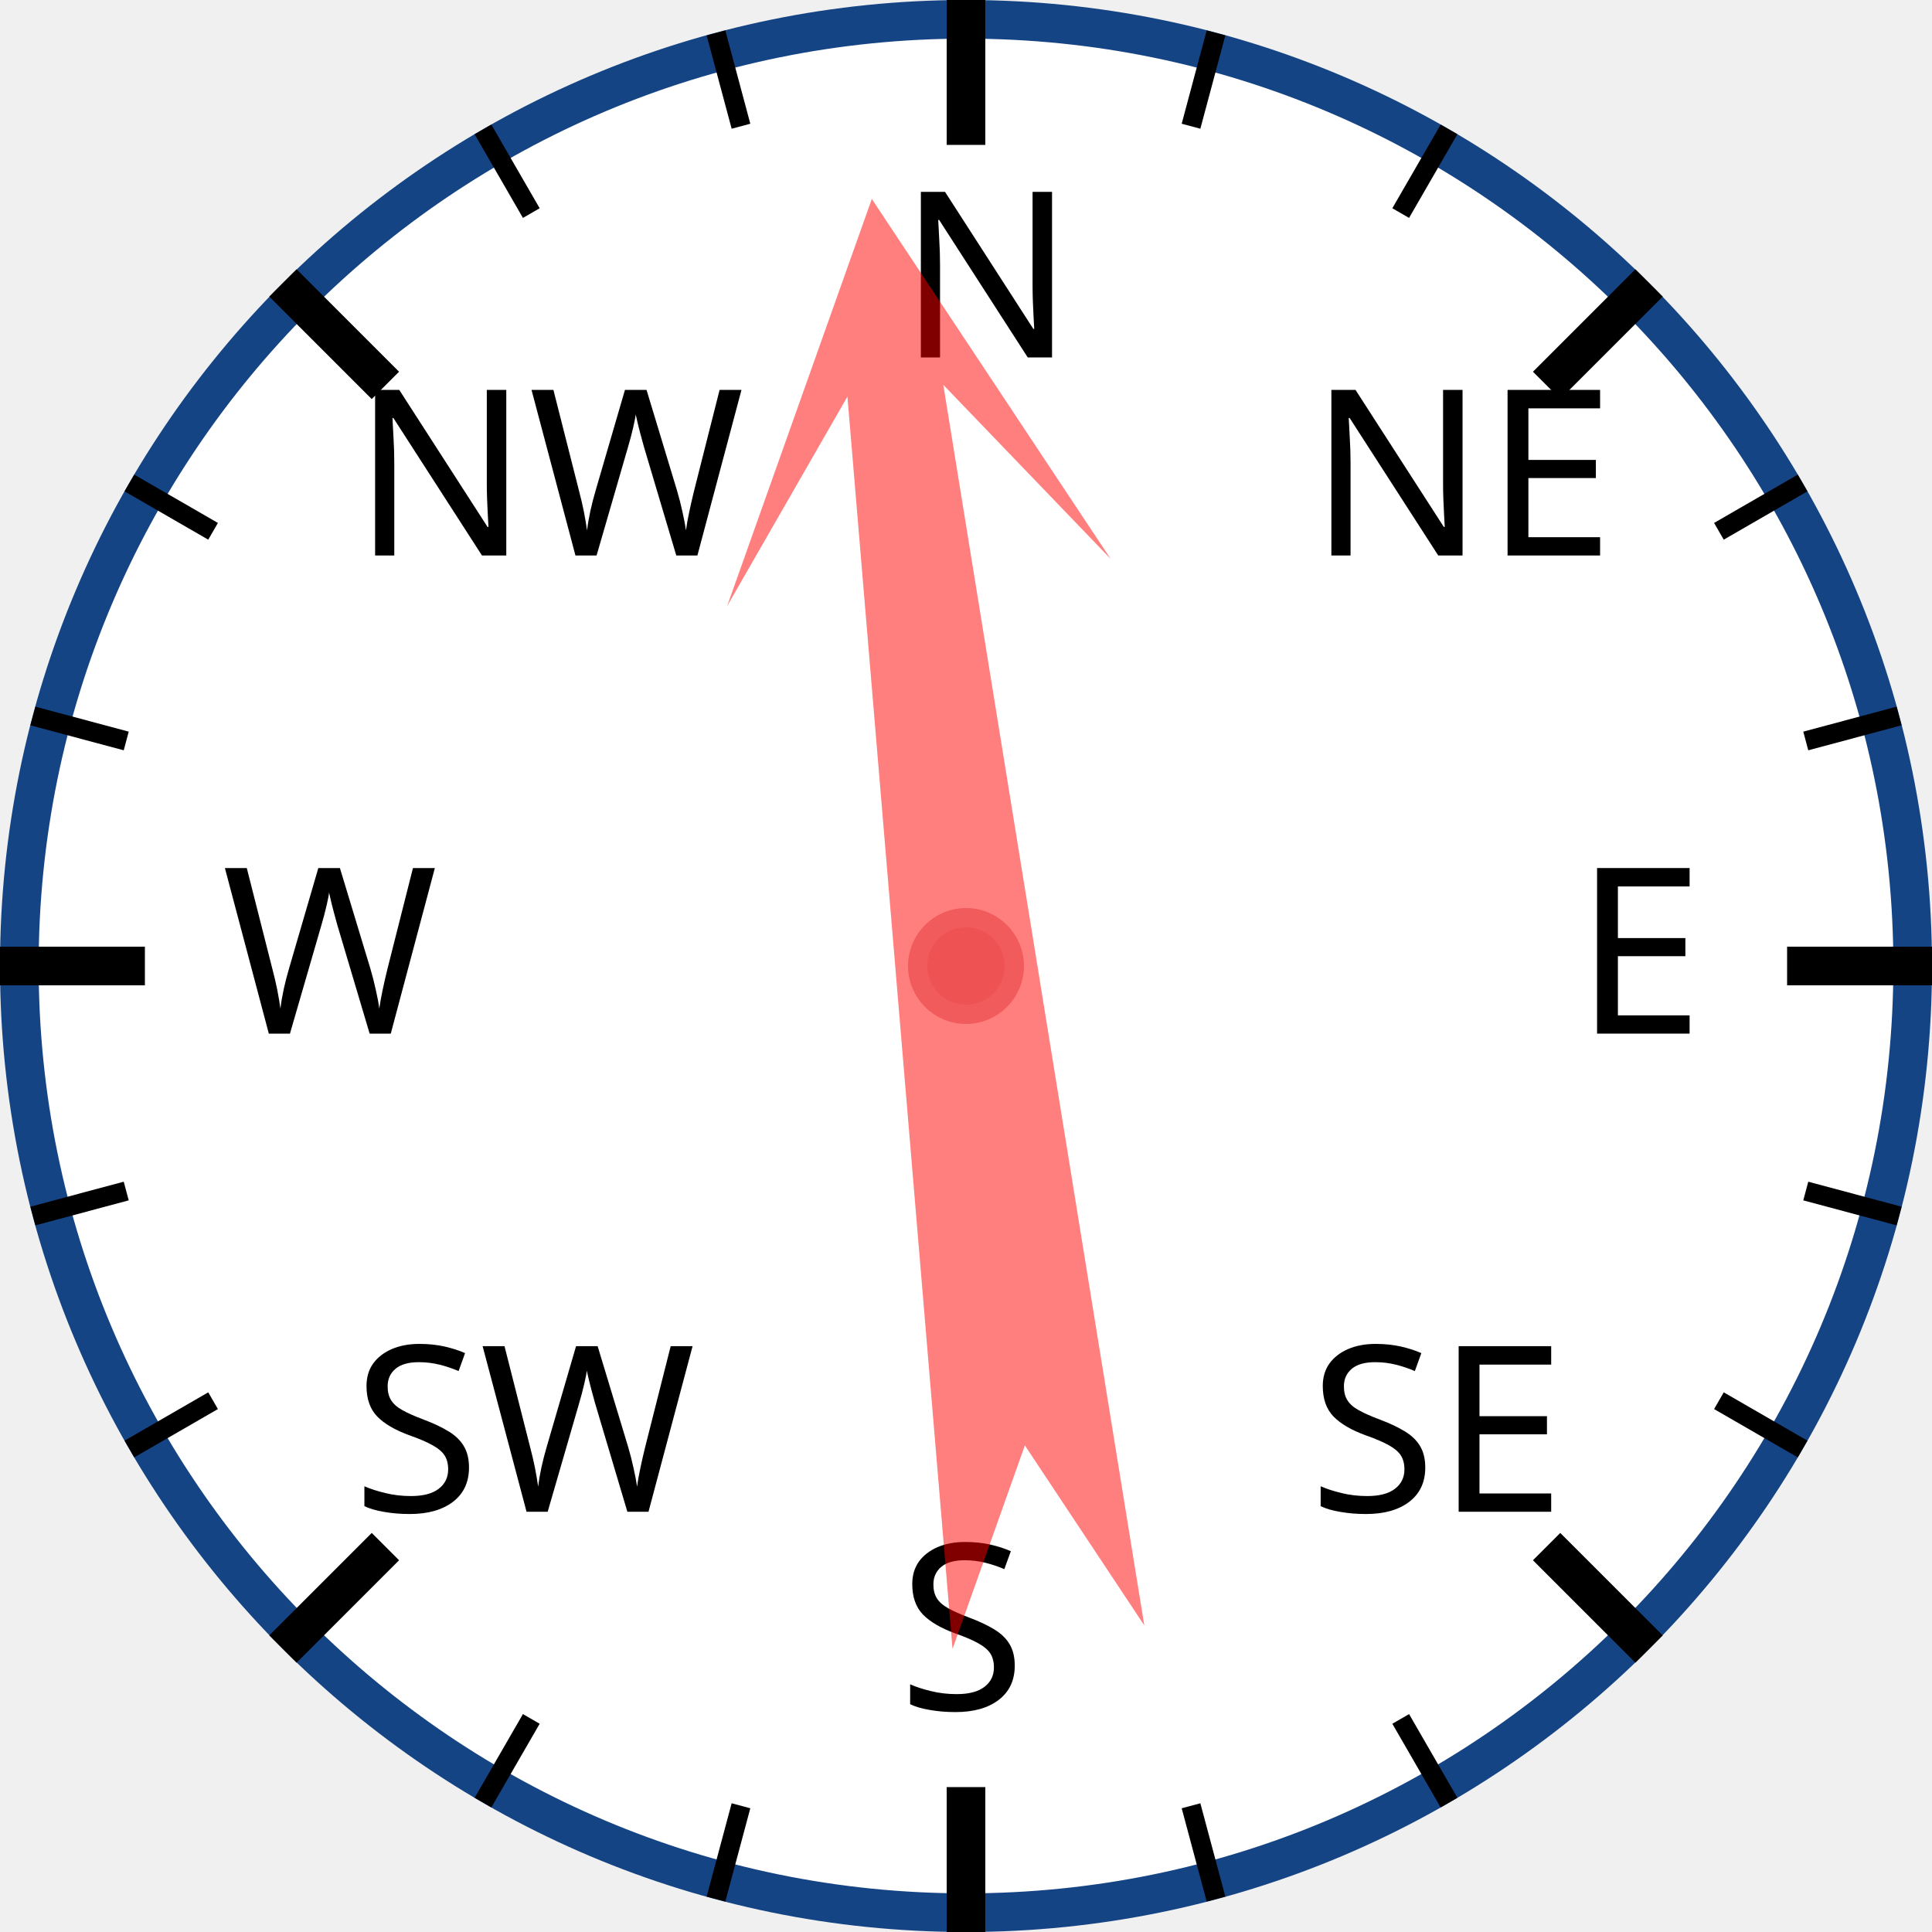
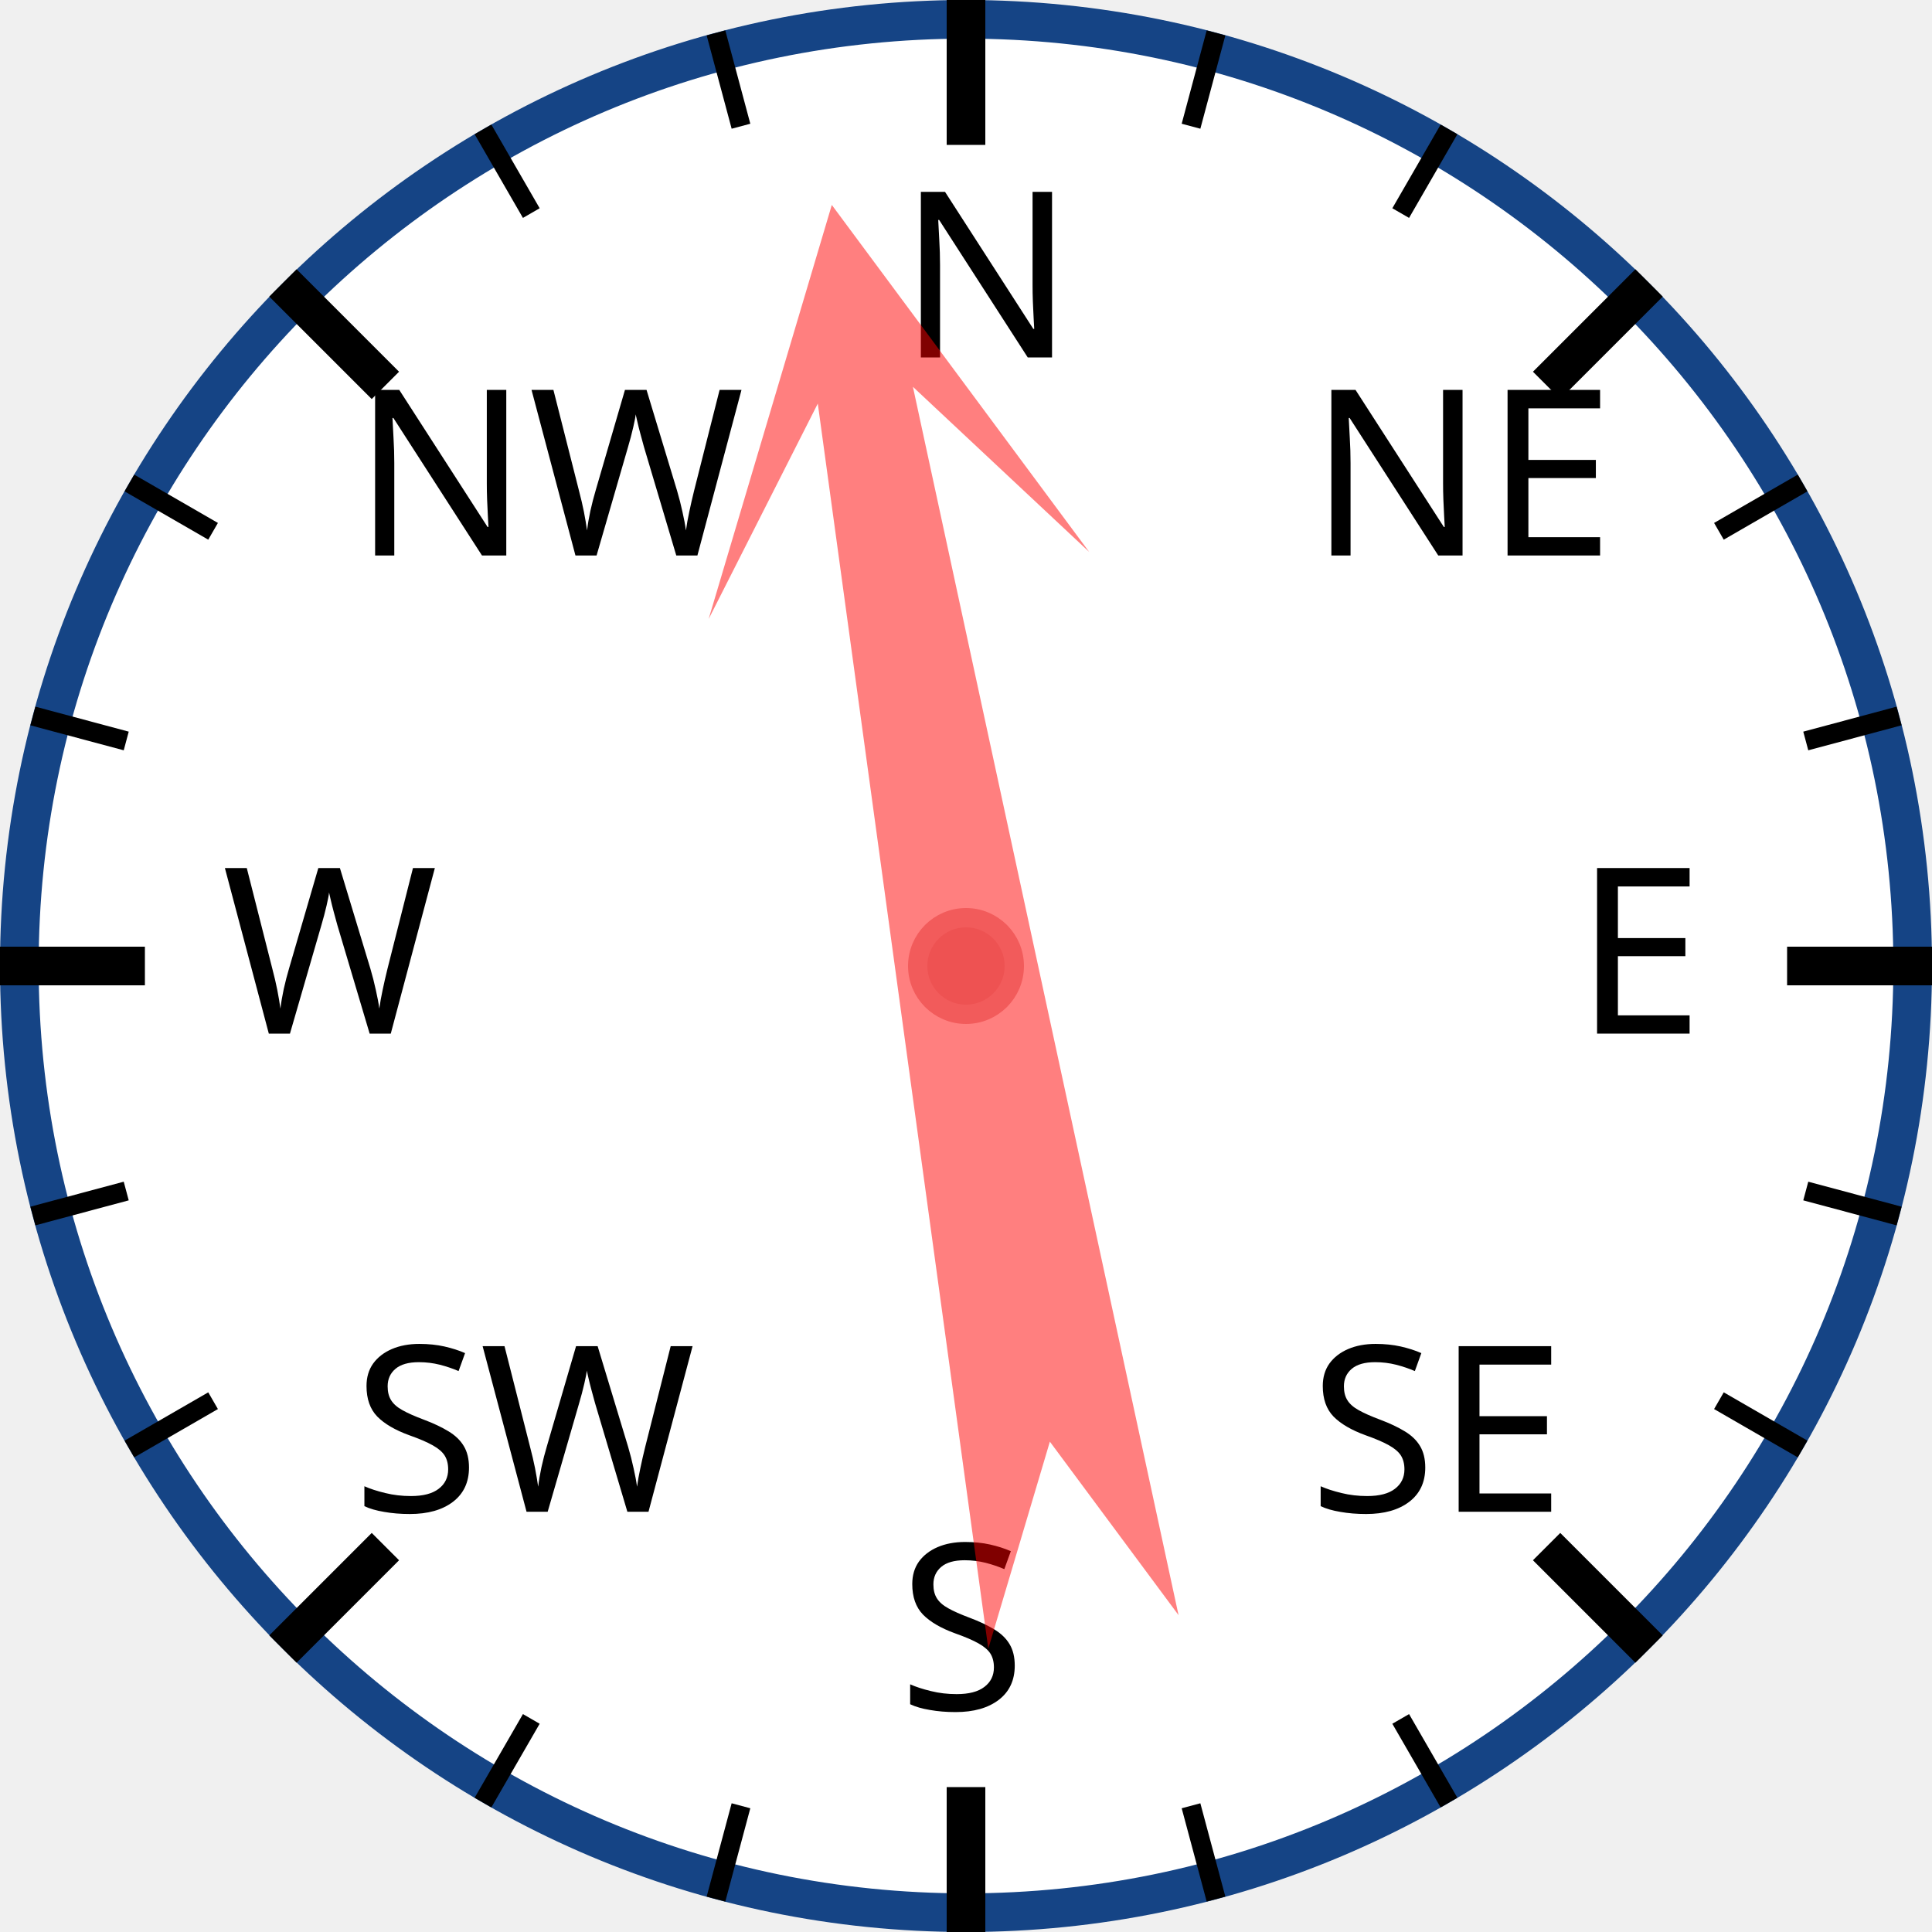
<svg xmlns="http://www.w3.org/2000/svg" width="120px" height="120px" viewBox="0 0 200 200">
  <circle cx="100" cy="100" r="98" style="fill: white; stroke: #154485; stroke-width: 4;" />
  <text x="93.0" y="37.0" style="font-family: sans-serif; font-size: 18pt;">N</text>
  <line x1="100.0" y1="0.0" x2="100.0" y2="15.0" style="stroke: black; stroke-width: 4;" />
  <line x1="74.118" y1="3.407" x2="76.706" y2="13.067" style="stroke: black; stroke-width: 2;" />
  <line x1="50" y1="13.397" x2="55" y2="22.058" style="stroke: black; stroke-width: 2;" />
  <text x="36.503" y="57.503" style="font-family: sans-serif; font-size: 18pt;">NW</text>
  <line x1="29.289" y1="29.289" x2="39.896" y2="39.896" style="stroke: black; stroke-width: 4;" />
  <line x1="13.397" y1="50" x2="22.058" y2="55" style="stroke: black; stroke-width: 2;" />
  <line x1="3.407" y1="74.118" x2="13.067" y2="76.706" style="stroke: black; stroke-width: 2;" />
  <text x="23.0" y="107.0" style="font-family: sans-serif; font-size: 18pt;">W</text>
  <line x1="0.0" y1="100.0" x2="15.0" y2="100.0" style="stroke: black; stroke-width: 4;" />
  <line x1="3.407" y1="125.882" x2="13.067" y2="123.294" style="stroke: black; stroke-width: 2;" />
  <line x1="13.397" y1="150" x2="22.058" y2="145" style="stroke: black; stroke-width: 2;" />
  <text x="36.503" y="156.497" style="font-family: sans-serif; font-size: 18pt;">SW</text>
  <line x1="29.289" y1="170.711" x2="39.896" y2="160.104" style="stroke: black; stroke-width: 4;" />
  <line x1="50" y1="186.603" x2="55" y2="177.942" style="stroke: black; stroke-width: 2;" />
  <line x1="74.118" y1="196.593" x2="76.706" y2="186.933" style="stroke: black; stroke-width: 2;" />
  <text x="93" y="177.0" style="font-family: sans-serif; font-size: 18pt;">S</text>
  <line x1="100" y1="200.0" x2="100" y2="185.0" style="stroke: black; stroke-width: 4;" />
  <line x1="125.882" y1="196.593" x2="123.294" y2="186.933" style="stroke: black; stroke-width: 2;" />
  <line x1="150.0" y1="186.603" x2="145.0" y2="177.942" style="stroke: black; stroke-width: 2;" />
  <text x="135.497" y="156.497" style="font-family: sans-serif; font-size: 18pt;">SE</text>
  <line x1="170.711" y1="170.711" x2="160.104" y2="160.104" style="stroke: black; stroke-width: 4;" />
  <line x1="186.603" y1="150" x2="177.942" y2="145" style="stroke: black; stroke-width: 2;" />
  <line x1="196.593" y1="125.882" x2="186.933" y2="123.294" style="stroke: black; stroke-width: 2;" />
  <text x="163.0" y="107" style="font-family: sans-serif; font-size: 18pt;">E</text>
  <line x1="200.0" y1="100" x2="185.0" y2="100" style="stroke: black; stroke-width: 4;" />
  <line x1="196.593" y1="74.118" x2="186.933" y2="76.706" style="stroke: black; stroke-width: 2;" />
  <line x1="186.603" y1="50" x2="177.942" y2="55" style="stroke: black; stroke-width: 2;" />
  <text x="135.497" y="57.503" style="font-family: sans-serif; font-size: 18pt;">NE</text>
  <line x1="170.711" y1="29.289" x2="160.104" y2="39.896" style="stroke: black; stroke-width: 4;" />
  <line x1="150" y1="13.397" x2="145" y2="22.058" style="stroke: black; stroke-width: 2;" />
  <line x1="125.882" y1="3.407" x2="123.294" y2="13.067" style="stroke: black; stroke-width: 2;" />
-   <polygon points="100 20 120 60 105 40 110 170 100 150 90 170 95 40 80 60" style="fill: red; fill-opacity: 0.5;" transform="rotate(353,100,100)" />
+   <polygon points="100 20 120 60 105 40 110 170 100 150 90 170 95 40 80 60" style="fill: red; fill-opacity: 0.5;" transform="rotate(350,100,100)" />
  <circle cx="100" cy="100" r="5" style="fill: #EE5252; stroke: #F25B5B; stroke-width: 2;" />
</svg>
